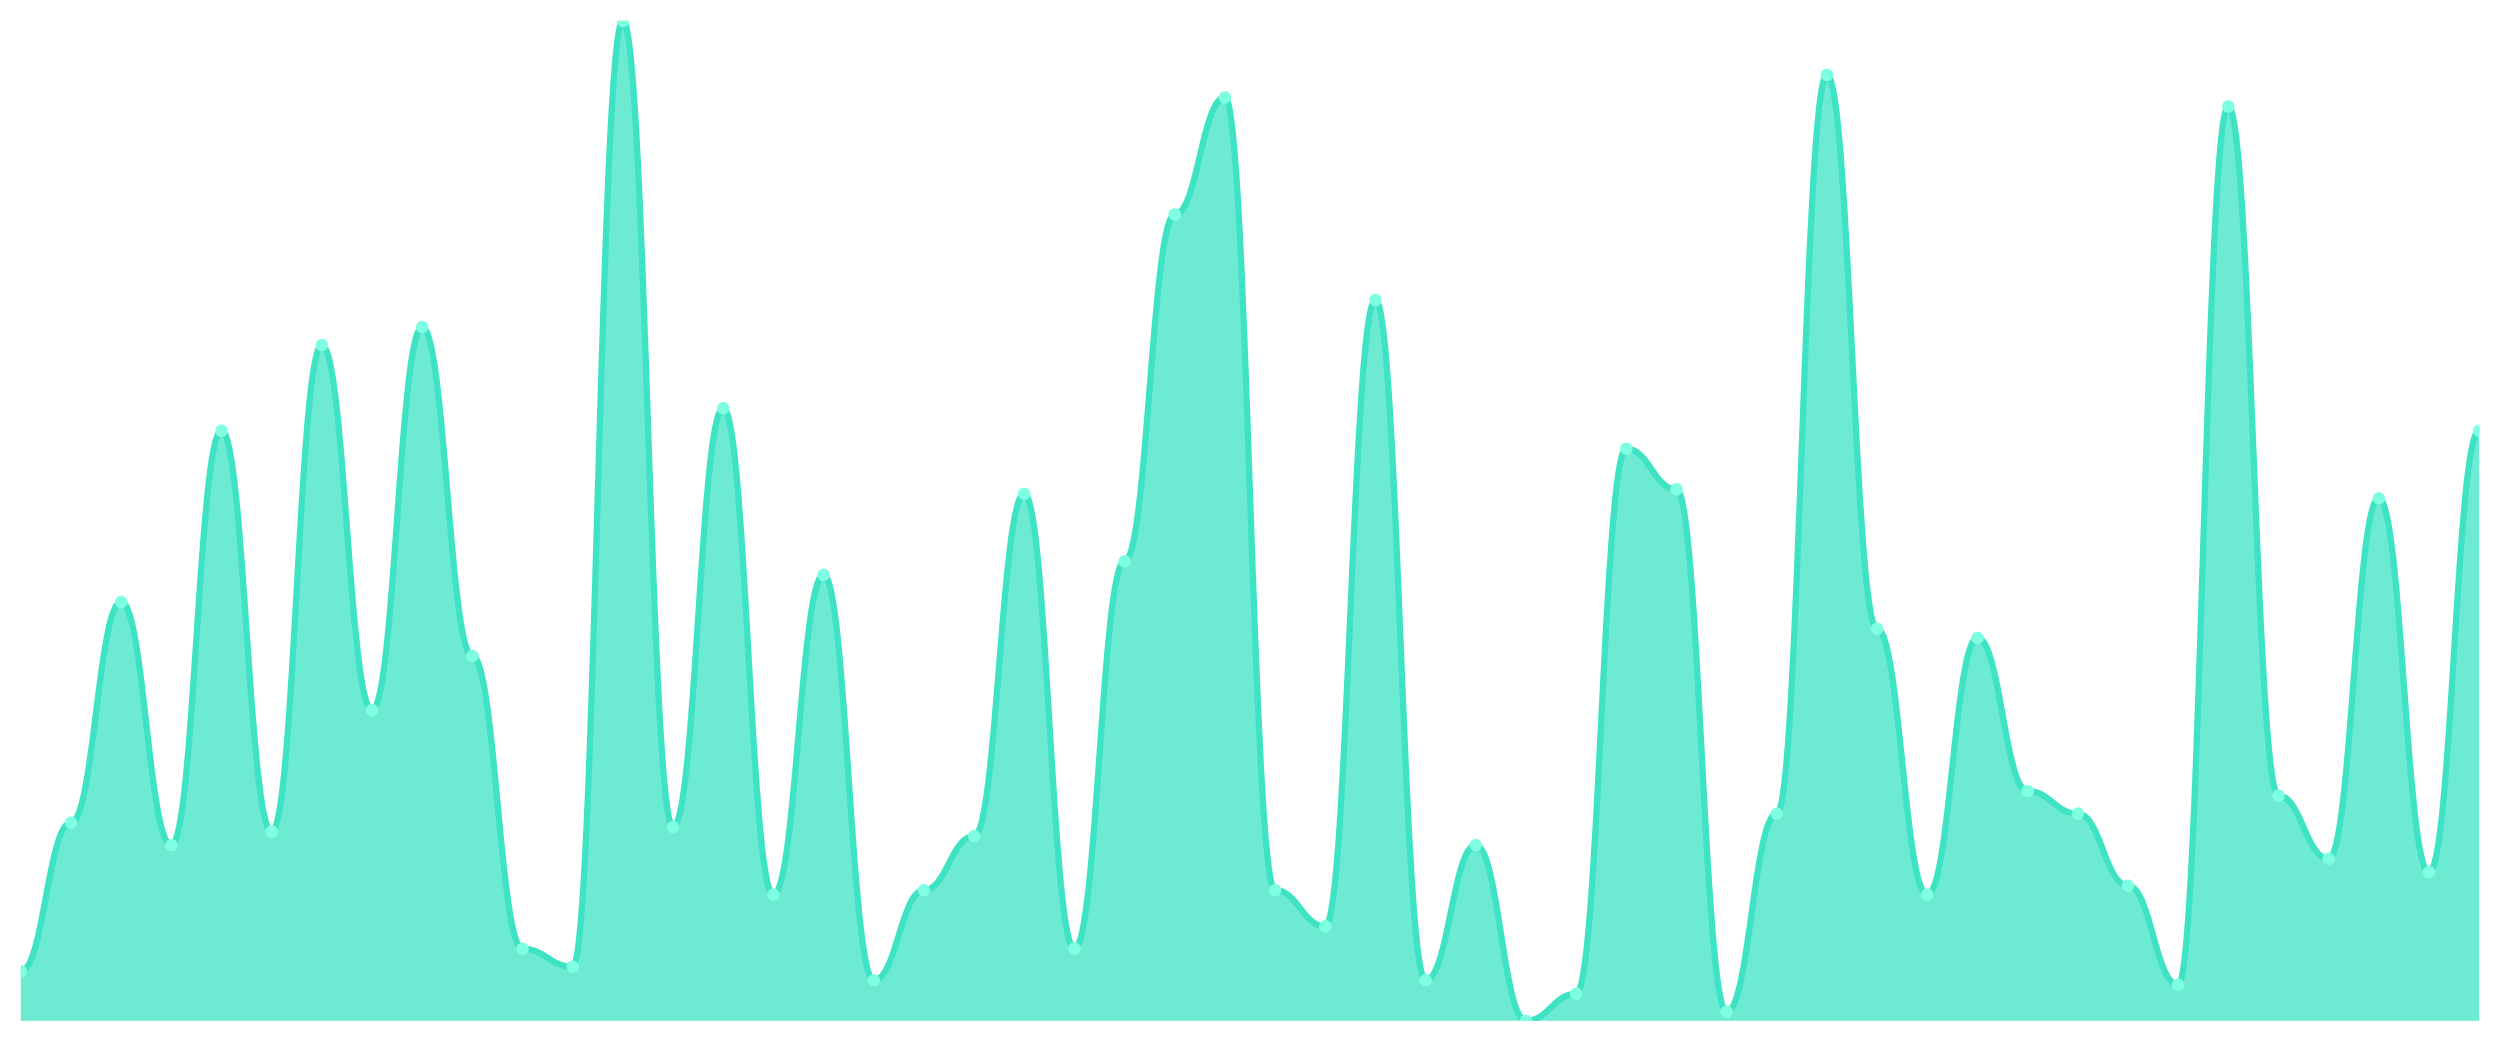
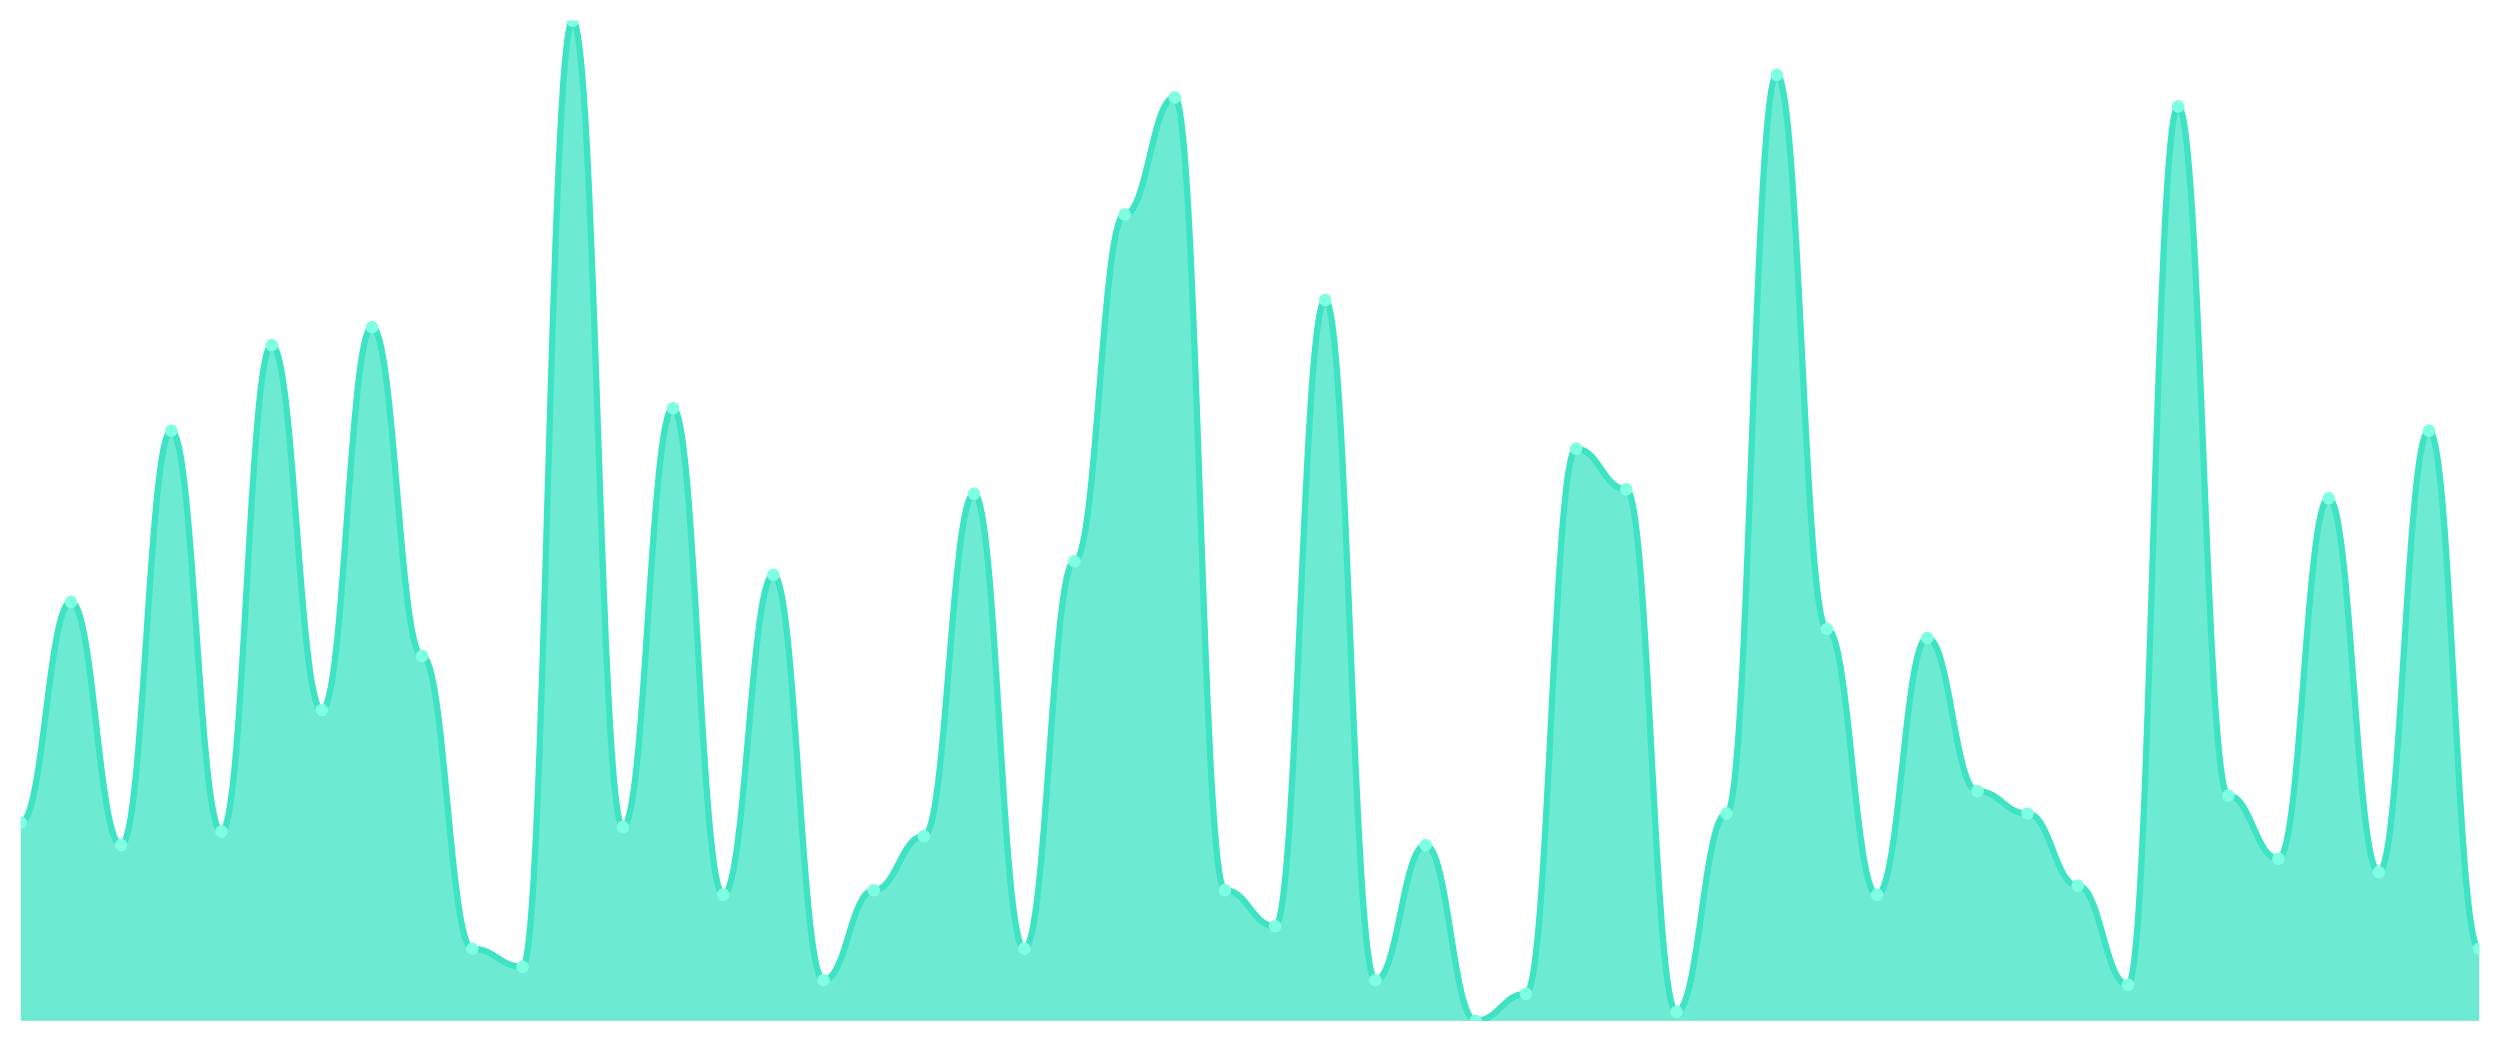
<svg xmlns="http://www.w3.org/2000/svg" viewBox="0 0 1200 500" width="1200" height="500">
  <defs>
    <clipPath id="c">
      <rect x="10" y="10" width="1180" height="480" />
    </clipPath>
  </defs>
  <rect width="1200" height="500" fill="none" />
  <g clip-path="url(#c)">
-     <path d="M 10,490 L 10,466.216 C 20.837,466.216 23.245,394.865 34.082,394.865 C 44.918,394.865 47.327,288.919 58.163,288.919 C 69,288.919 71.408,405.676 82.245,405.676 C 93.082,405.676 95.49,206.757 106.327,206.757 C 117.163,206.757 119.571,399.189 130.408,399.189 C 141.245,399.189 143.653,165.676 154.49,165.676 C 165.327,165.676 167.735,340.811 178.571,340.811 C 189.408,340.811 191.816,157.027 202.653,157.027 C 213.49,157.027 215.898,314.865 226.735,314.865 C 237.571,314.865 239.98,455.405 250.816,455.405 C 261.653,455.405 264.061,464.054 274.898,464.054 C 285.735,464.054 288.143,10 298.98,10 C 309.816,10 312.224,397.027 323.061,397.027 C 333.898,397.027 336.306,195.946 347.143,195.946 C 357.98,195.946 360.388,429.459 371.224,429.459 C 382.061,429.459 384.469,275.946 395.306,275.946 C 406.143,275.946 408.551,470.541 419.388,470.541 C 430.224,470.541 432.633,427.297 443.469,427.297 C 454.306,427.297 456.714,401.351 467.551,401.351 C 478.388,401.351 480.796,237.027 491.633,237.027 C 502.469,237.027 504.878,455.405 515.714,455.405 C 526.551,455.405 528.959,269.459 539.796,269.459 C 550.633,269.459 553.041,102.973 563.878,102.973 C 574.714,102.973 577.122,46.757 587.959,46.757 C 598.796,46.757 601.204,427.297 612.041,427.297 C 622.878,427.297 625.286,444.595 636.122,444.595 C 646.959,444.595 649.367,144.054 660.204,144.054 C 671.041,144.054 673.449,470.541 684.286,470.541 C 695.122,470.541 697.531,405.676 708.367,405.676 C 719.204,405.676 721.612,490 732.449,490 C 743.286,490 745.694,477.027 756.531,477.027 C 767.367,477.027 769.776,215.405 780.612,215.405 C 791.449,215.405 793.857,234.865 804.694,234.865 C 815.531,234.865 817.939,485.676 828.776,485.676 C 839.612,485.676 842.02,390.541 852.857,390.541 C 863.694,390.541 866.102,35.946 876.939,35.946 C 887.776,35.946 890.184,301.892 901.02,301.892 C 911.857,301.892 914.265,429.459 925.102,429.459 C 935.939,429.459 938.347,306.216 949.184,306.216 C 960.02,306.216 962.429,379.73 973.265,379.73 C 984.102,379.73 986.51,390.541 997.347,390.541 C 1008.184,390.541 1010.592,425.135 1021.429,425.135 C 1032.265,425.135 1034.673,472.703 1045.51,472.703 C 1056.347,472.703 1058.755,51.081 1069.592,51.081 C 1080.429,51.081 1082.837,381.892 1093.673,381.892 C 1104.51,381.892 1106.918,412.162 1117.755,412.162 C 1128.592,412.162 1131,239.189 1141.837,239.189 C 1152.673,239.189 1155.082,418.649 1165.918,418.649 C 1176.755,418.649 1179.163,206.757 1190,206.757 L 1190,490 Z" fill="rgba(61,227,195,0.75)" />
-     <path d="M 10,466.216 C 20.837,466.216 23.245,394.865 34.082,394.865 C 44.918,394.865 47.327,288.919 58.163,288.919 C 69,288.919 71.408,405.676 82.245,405.676 C 93.082,405.676 95.49,206.757 106.327,206.757 C 117.163,206.757 119.571,399.189 130.408,399.189 C 141.245,399.189 143.653,165.676 154.49,165.676 C 165.327,165.676 167.735,340.811 178.571,340.811 C 189.408,340.811 191.816,157.027 202.653,157.027 C 213.49,157.027 215.898,314.865 226.735,314.865 C 237.571,314.865 239.98,455.405 250.816,455.405 C 261.653,455.405 264.061,464.054 274.898,464.054 C 285.735,464.054 288.143,10 298.98,10 C 309.816,10 312.224,397.027 323.061,397.027 C 333.898,397.027 336.306,195.946 347.143,195.946 C 357.98,195.946 360.388,429.459 371.224,429.459 C 382.061,429.459 384.469,275.946 395.306,275.946 C 406.143,275.946 408.551,470.541 419.388,470.541 C 430.224,470.541 432.633,427.297 443.469,427.297 C 454.306,427.297 456.714,401.351 467.551,401.351 C 478.388,401.351 480.796,237.027 491.633,237.027 C 502.469,237.027 504.878,455.405 515.714,455.405 C 526.551,455.405 528.959,269.459 539.796,269.459 C 550.633,269.459 553.041,102.973 563.878,102.973 C 574.714,102.973 577.122,46.757 587.959,46.757 C 598.796,46.757 601.204,427.297 612.041,427.297 C 622.878,427.297 625.286,444.595 636.122,444.595 C 646.959,444.595 649.367,144.054 660.204,144.054 C 671.041,144.054 673.449,470.541 684.286,470.541 C 695.122,470.541 697.531,405.676 708.367,405.676 C 719.204,405.676 721.612,490 732.449,490 C 743.286,490 745.694,477.027 756.531,477.027 C 767.367,477.027 769.776,215.405 780.612,215.405 C 791.449,215.405 793.857,234.865 804.694,234.865 C 815.531,234.865 817.939,485.676 828.776,485.676 C 839.612,485.676 842.02,390.541 852.857,390.541 C 863.694,390.541 866.102,35.946 876.939,35.946 C 887.776,35.946 890.184,301.892 901.02,301.892 C 911.857,301.892 914.265,429.459 925.102,429.459 C 935.939,429.459 938.347,306.216 949.184,306.216 C 960.02,306.216 962.429,379.73 973.265,379.73 C 984.102,379.73 986.51,390.541 997.347,390.541 C 1008.184,390.541 1010.592,425.135 1021.429,425.135 C 1032.265,425.135 1034.673,472.703 1045.51,472.703 C 1056.347,472.703 1058.755,51.081 1069.592,51.081 C 1080.429,51.081 1082.837,381.892 1093.673,381.892 C 1104.51,381.892 1106.918,412.162 1117.755,412.162 C 1128.592,412.162 1131,239.189 1141.837,239.189 C 1152.673,239.189 1155.082,418.649 1165.918,418.649 C 1176.755,418.649 1179.163,206.757 1190,206.757" fill="none" stroke="#3de3c3" stroke-width="3" stroke-linecap="round" stroke-linejoin="round" />
-     <circle cx="10" cy="466.216" r="3" fill="#7fffe1" />
-     <circle cx="34.082" cy="394.865" r="3" fill="#7fffe1" />
-     <circle cx="58.163" cy="288.919" r="3" fill="#7fffe1" />
-     <circle cx="82.245" cy="405.676" r="3" fill="#7fffe1" />
-     <circle cx="106.327" cy="206.757" r="3" fill="#7fffe1" />
-     <circle cx="130.408" cy="399.189" r="3" fill="#7fffe1" />
-     <circle cx="154.49" cy="165.676" r="3" fill="#7fffe1" />
-     <circle cx="178.571" cy="340.811" r="3" fill="#7fffe1" />
-     <circle cx="202.653" cy="157.027" r="3" fill="#7fffe1" />
-     <circle cx="226.735" cy="314.865" r="3" fill="#7fffe1" />
-     <circle cx="250.816" cy="455.405" r="3" fill="#7fffe1" />
-     <circle cx="274.898" cy="464.054" r="3" fill="#7fffe1" />
-     <circle cx="298.98" cy="10" r="3" fill="#7fffe1" />
-     <circle cx="323.061" cy="397.027" r="3" fill="#7fffe1" />
-     <circle cx="347.143" cy="195.946" r="3" fill="#7fffe1" />
-     <circle cx="371.224" cy="429.459" r="3" fill="#7fffe1" />
-     <circle cx="395.306" cy="275.946" r="3" fill="#7fffe1" />
-     <circle cx="419.388" cy="470.541" r="3" fill="#7fffe1" />
-     <circle cx="443.469" cy="427.297" r="3" fill="#7fffe1" />
-     <circle cx="467.551" cy="401.351" r="3" fill="#7fffe1" />
-     <circle cx="491.633" cy="237.027" r="3" fill="#7fffe1" />
-     <circle cx="515.714" cy="455.405" r="3" fill="#7fffe1" />
-     <circle cx="539.796" cy="269.459" r="3" fill="#7fffe1" />
-     <circle cx="563.878" cy="102.973" r="3" fill="#7fffe1" />
-     <circle cx="587.959" cy="46.757" r="3" fill="#7fffe1" />
-     <circle cx="612.041" cy="427.297" r="3" fill="#7fffe1" />
-     <circle cx="636.122" cy="444.595" r="3" fill="#7fffe1" />
-     <circle cx="660.204" cy="144.054" r="3" fill="#7fffe1" />
-     <circle cx="684.286" cy="470.541" r="3" fill="#7fffe1" />
-     <circle cx="708.367" cy="405.676" r="3" fill="#7fffe1" />
-     <circle cx="732.449" cy="490" r="3" fill="#7fffe1" />
-     <circle cx="756.531" cy="477.027" r="3" fill="#7fffe1" />
-     <circle cx="780.612" cy="215.405" r="3" fill="#7fffe1" />
-     <circle cx="804.694" cy="234.865" r="3" fill="#7fffe1" />
-     <circle cx="828.776" cy="485.676" r="3" fill="#7fffe1" />
-     <circle cx="852.857" cy="390.541" r="3" fill="#7fffe1" />
-     <circle cx="876.939" cy="35.946" r="3" fill="#7fffe1" />
-     <circle cx="901.02" cy="301.892" r="3" fill="#7fffe1" />
-     <circle cx="925.102" cy="429.459" r="3" fill="#7fffe1" />
-     <circle cx="949.184" cy="306.216" r="3" fill="#7fffe1" />
-     <circle cx="973.265" cy="379.73" r="3" fill="#7fffe1" />
-     <circle cx="997.347" cy="390.541" r="3" fill="#7fffe1" />
-     <circle cx="1021.429" cy="425.135" r="3" fill="#7fffe1" />
-     <circle cx="1045.51" cy="472.703" r="3" fill="#7fffe1" />
-     <circle cx="1069.592" cy="51.081" r="3" fill="#7fffe1" />
-     <circle cx="1093.673" cy="381.892" r="3" fill="#7fffe1" />
-     <circle cx="1117.755" cy="412.162" r="3" fill="#7fffe1" />
-     <circle cx="1141.837" cy="239.189" r="3" fill="#7fffe1" />
-     <circle cx="1165.918" cy="418.649" r="3" fill="#7fffe1" />
-     <circle cx="1190" cy="206.757" r="3" fill="#7fffe1" />
+     <path d="M 10,490 L 10,394.865 C 20.837,394.865 23.245,288.919 34.082,288.919 C 44.918,288.919 47.327,405.676 58.163,405.676 C 69,405.676 71.408,206.757 82.245,206.757 C 93.082,206.757 95.49,399.189 106.327,399.189 C 117.163,399.189 119.571,165.676 130.408,165.676 C 141.245,165.676 143.653,340.811 154.49,340.811 C 165.327,340.811 167.735,157.027 178.571,157.027 C 189.408,157.027 191.816,314.865 202.653,314.865 C 213.49,314.865 215.898,455.405 226.735,455.405 C 237.571,455.405 239.98,464.054 250.816,464.054 C 261.653,464.054 264.061,10 274.898,10 C 285.735,10 288.143,397.027 298.98,397.027 C 309.816,397.027 312.224,195.946 323.061,195.946 C 333.898,195.946 336.306,429.459 347.143,429.459 C 357.98,429.459 360.388,275.946 371.224,275.946 C 382.061,275.946 384.469,470.541 395.306,470.541 C 406.143,470.541 408.551,427.297 419.388,427.297 C 430.224,427.297 432.633,401.351 443.469,401.351 C 454.306,401.351 456.714,237.027 467.551,237.027 C 478.388,237.027 480.796,455.405 491.633,455.405 C 502.469,455.405 504.878,269.459 515.714,269.459 C 526.551,269.459 528.959,102.973 539.796,102.973 C 550.633,102.973 553.041,46.757 563.878,46.757 C 574.714,46.757 577.122,427.297 587.959,427.297 C 598.796,427.297 601.204,444.595 612.041,444.595 C 622.878,444.595 625.286,144.054 636.122,144.054 C 646.959,144.054 649.367,470.541 660.204,470.541 C 671.041,470.541 673.449,405.676 684.286,405.676 C 695.122,405.676 697.531,490 708.367,490 C 719.204,490 721.612,477.027 732.449,477.027 C 743.286,477.027 745.694,215.405 756.531,215.405 C 767.367,215.405 769.776,234.865 780.612,234.865 C 791.449,234.865 793.857,485.676 804.694,485.676 C 815.531,485.676 817.939,390.541 828.776,390.541 C 839.612,390.541 842.02,35.946 852.857,35.946 C 863.694,35.946 866.102,301.892 876.939,301.892 C 887.776,301.892 890.184,429.459 901.02,429.459 C 911.857,429.459 914.265,306.216 925.102,306.216 C 935.939,306.216 938.347,379.73 949.184,379.73 C 960.02,379.73 962.429,390.541 973.265,390.541 C 984.102,390.541 986.51,425.135 997.347,425.135 C 1008.184,425.135 1010.592,472.703 1021.429,472.703 C 1032.265,472.703 1034.673,51.081 1045.51,51.081 C 1056.347,51.081 1058.755,381.892 1069.592,381.892 C 1080.429,381.892 1082.837,412.162 1093.673,412.162 C 1104.51,412.162 1106.918,239.189 1117.755,239.189 C 1128.592,239.189 1131,418.649 1141.837,418.649 C 1152.673,418.649 1155.082,206.757 1165.918,206.757 C 1176.755,206.757 1179.163,455.405 1190,455.405 L 1190,490 Z" fill="rgba(61,227,195,0.75)" />
+     <path d="M 10,394.865 C 20.837,394.865 23.245,288.919 34.082,288.919 C 44.918,288.919 47.327,405.676 58.163,405.676 C 69,405.676 71.408,206.757 82.245,206.757 C 93.082,206.757 95.49,399.189 106.327,399.189 C 117.163,399.189 119.571,165.676 130.408,165.676 C 141.245,165.676 143.653,340.811 154.49,340.811 C 165.327,340.811 167.735,157.027 178.571,157.027 C 189.408,157.027 191.816,314.865 202.653,314.865 C 213.49,314.865 215.898,455.405 226.735,455.405 C 237.571,455.405 239.98,464.054 250.816,464.054 C 261.653,464.054 264.061,10 274.898,10 C 285.735,10 288.143,397.027 298.98,397.027 C 309.816,397.027 312.224,195.946 323.061,195.946 C 333.898,195.946 336.306,429.459 347.143,429.459 C 357.98,429.459 360.388,275.946 371.224,275.946 C 382.061,275.946 384.469,470.541 395.306,470.541 C 406.143,470.541 408.551,427.297 419.388,427.297 C 430.224,427.297 432.633,401.351 443.469,401.351 C 454.306,401.351 456.714,237.027 467.551,237.027 C 478.388,237.027 480.796,455.405 491.633,455.405 C 502.469,455.405 504.878,269.459 515.714,269.459 C 526.551,269.459 528.959,102.973 539.796,102.973 C 550.633,102.973 553.041,46.757 563.878,46.757 C 574.714,46.757 577.122,427.297 587.959,427.297 C 598.796,427.297 601.204,444.595 612.041,444.595 C 622.878,444.595 625.286,144.054 636.122,144.054 C 646.959,144.054 649.367,470.541 660.204,470.541 C 671.041,470.541 673.449,405.676 684.286,405.676 C 695.122,405.676 697.531,490 708.367,490 C 719.204,490 721.612,477.027 732.449,477.027 C 743.286,477.027 745.694,215.405 756.531,215.405 C 767.367,215.405 769.776,234.865 780.612,234.865 C 791.449,234.865 793.857,485.676 804.694,485.676 C 815.531,485.676 817.939,390.541 828.776,390.541 C 839.612,390.541 842.02,35.946 852.857,35.946 C 863.694,35.946 866.102,301.892 876.939,301.892 C 887.776,301.892 890.184,429.459 901.02,429.459 C 911.857,429.459 914.265,306.216 925.102,306.216 C 935.939,306.216 938.347,379.73 949.184,379.73 C 960.02,379.73 962.429,390.541 973.265,390.541 C 984.102,390.541 986.51,425.135 997.347,425.135 C 1008.184,425.135 1010.592,472.703 1021.429,472.703 C 1032.265,472.703 1034.673,51.081 1045.51,51.081 C 1056.347,51.081 1058.755,381.892 1069.592,381.892 C 1080.429,381.892 1082.837,412.162 1093.673,412.162 C 1104.51,412.162 1106.918,239.189 1117.755,239.189 C 1128.592,239.189 1131,418.649 1141.837,418.649 C 1152.673,418.649 1155.082,206.757 1165.918,206.757 C 1176.755,206.757 1179.163,455.405 1190,455.405" fill="none" stroke="#3de3c3" stroke-width="3" stroke-linecap="round" stroke-linejoin="round" />
+     <circle cx="10" cy="394.865" r="3" fill="#7fffe1" />
+     <circle cx="34.082" cy="288.919" r="3" fill="#7fffe1" />
+     <circle cx="58.163" cy="405.676" r="3" fill="#7fffe1" />
+     <circle cx="82.245" cy="206.757" r="3" fill="#7fffe1" />
+     <circle cx="106.327" cy="399.189" r="3" fill="#7fffe1" />
+     <circle cx="130.408" cy="165.676" r="3" fill="#7fffe1" />
+     <circle cx="154.49" cy="340.811" r="3" fill="#7fffe1" />
+     <circle cx="178.571" cy="157.027" r="3" fill="#7fffe1" />
+     <circle cx="202.653" cy="314.865" r="3" fill="#7fffe1" />
+     <circle cx="226.735" cy="455.405" r="3" fill="#7fffe1" />
+     <circle cx="250.816" cy="464.054" r="3" fill="#7fffe1" />
+     <circle cx="274.898" cy="10" r="3" fill="#7fffe1" />
+     <circle cx="298.98" cy="397.027" r="3" fill="#7fffe1" />
+     <circle cx="323.061" cy="195.946" r="3" fill="#7fffe1" />
+     <circle cx="347.143" cy="429.459" r="3" fill="#7fffe1" />
+     <circle cx="371.224" cy="275.946" r="3" fill="#7fffe1" />
+     <circle cx="395.306" cy="470.541" r="3" fill="#7fffe1" />
+     <circle cx="419.388" cy="427.297" r="3" fill="#7fffe1" />
+     <circle cx="443.469" cy="401.351" r="3" fill="#7fffe1" />
+     <circle cx="467.551" cy="237.027" r="3" fill="#7fffe1" />
+     <circle cx="491.633" cy="455.405" r="3" fill="#7fffe1" />
+     <circle cx="515.714" cy="269.459" r="3" fill="#7fffe1" />
+     <circle cx="539.796" cy="102.973" r="3" fill="#7fffe1" />
+     <circle cx="563.878" cy="46.757" r="3" fill="#7fffe1" />
+     <circle cx="587.959" cy="427.297" r="3" fill="#7fffe1" />
+     <circle cx="612.041" cy="444.595" r="3" fill="#7fffe1" />
+     <circle cx="636.122" cy="144.054" r="3" fill="#7fffe1" />
+     <circle cx="660.204" cy="470.541" r="3" fill="#7fffe1" />
+     <circle cx="684.286" cy="405.676" r="3" fill="#7fffe1" />
+     <circle cx="708.367" cy="490" r="3" fill="#7fffe1" />
+     <circle cx="732.449" cy="477.027" r="3" fill="#7fffe1" />
+     <circle cx="756.531" cy="215.405" r="3" fill="#7fffe1" />
+     <circle cx="780.612" cy="234.865" r="3" fill="#7fffe1" />
+     <circle cx="804.694" cy="485.676" r="3" fill="#7fffe1" />
+     <circle cx="828.776" cy="390.541" r="3" fill="#7fffe1" />
+     <circle cx="852.857" cy="35.946" r="3" fill="#7fffe1" />
+     <circle cx="876.939" cy="301.892" r="3" fill="#7fffe1" />
+     <circle cx="901.02" cy="429.459" r="3" fill="#7fffe1" />
+     <circle cx="925.102" cy="306.216" r="3" fill="#7fffe1" />
+     <circle cx="949.184" cy="379.73" r="3" fill="#7fffe1" />
+     <circle cx="973.265" cy="390.541" r="3" fill="#7fffe1" />
+     <circle cx="997.347" cy="425.135" r="3" fill="#7fffe1" />
+     <circle cx="1021.429" cy="472.703" r="3" fill="#7fffe1" />
+     <circle cx="1045.51" cy="51.081" r="3" fill="#7fffe1" />
+     <circle cx="1069.592" cy="381.892" r="3" fill="#7fffe1" />
+     <circle cx="1093.673" cy="412.162" r="3" fill="#7fffe1" />
+     <circle cx="1117.755" cy="239.189" r="3" fill="#7fffe1" />
+     <circle cx="1141.837" cy="418.649" r="3" fill="#7fffe1" />
+     <circle cx="1165.918" cy="206.757" r="3" fill="#7fffe1" />
+     <circle cx="1190" cy="455.405" r="3" fill="#7fffe1" />
  </g>
</svg>
